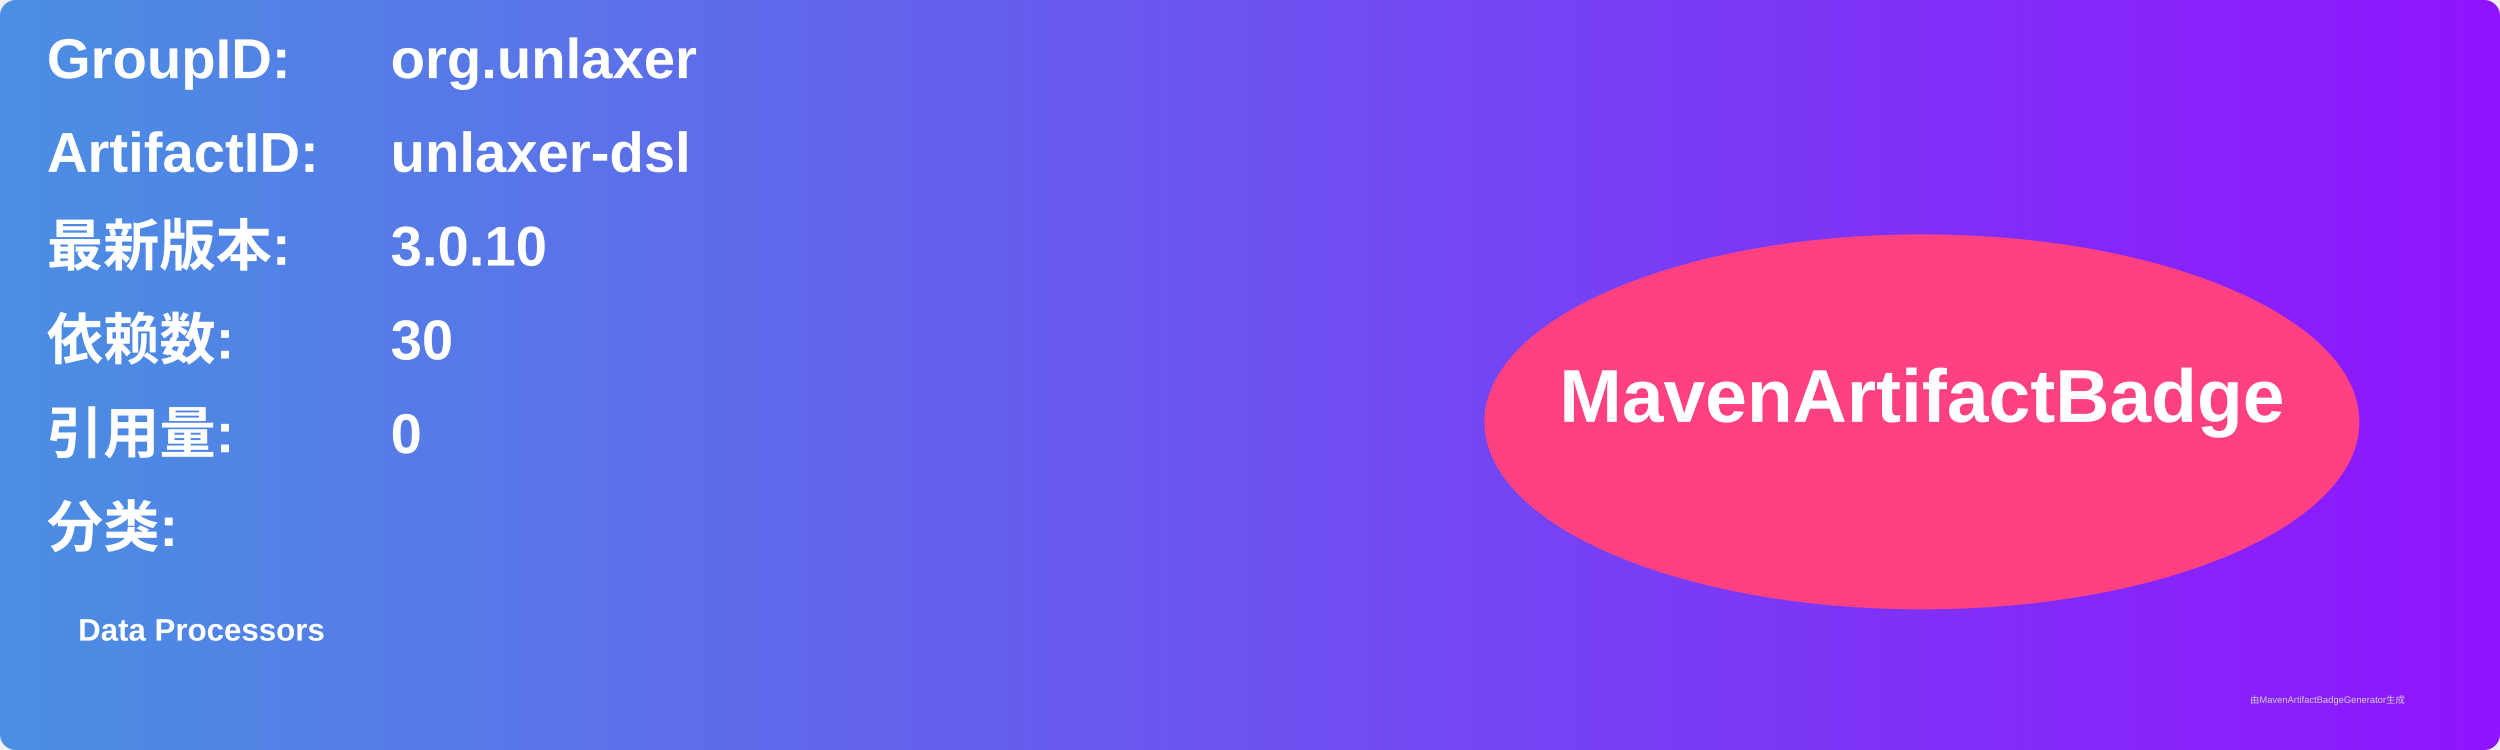
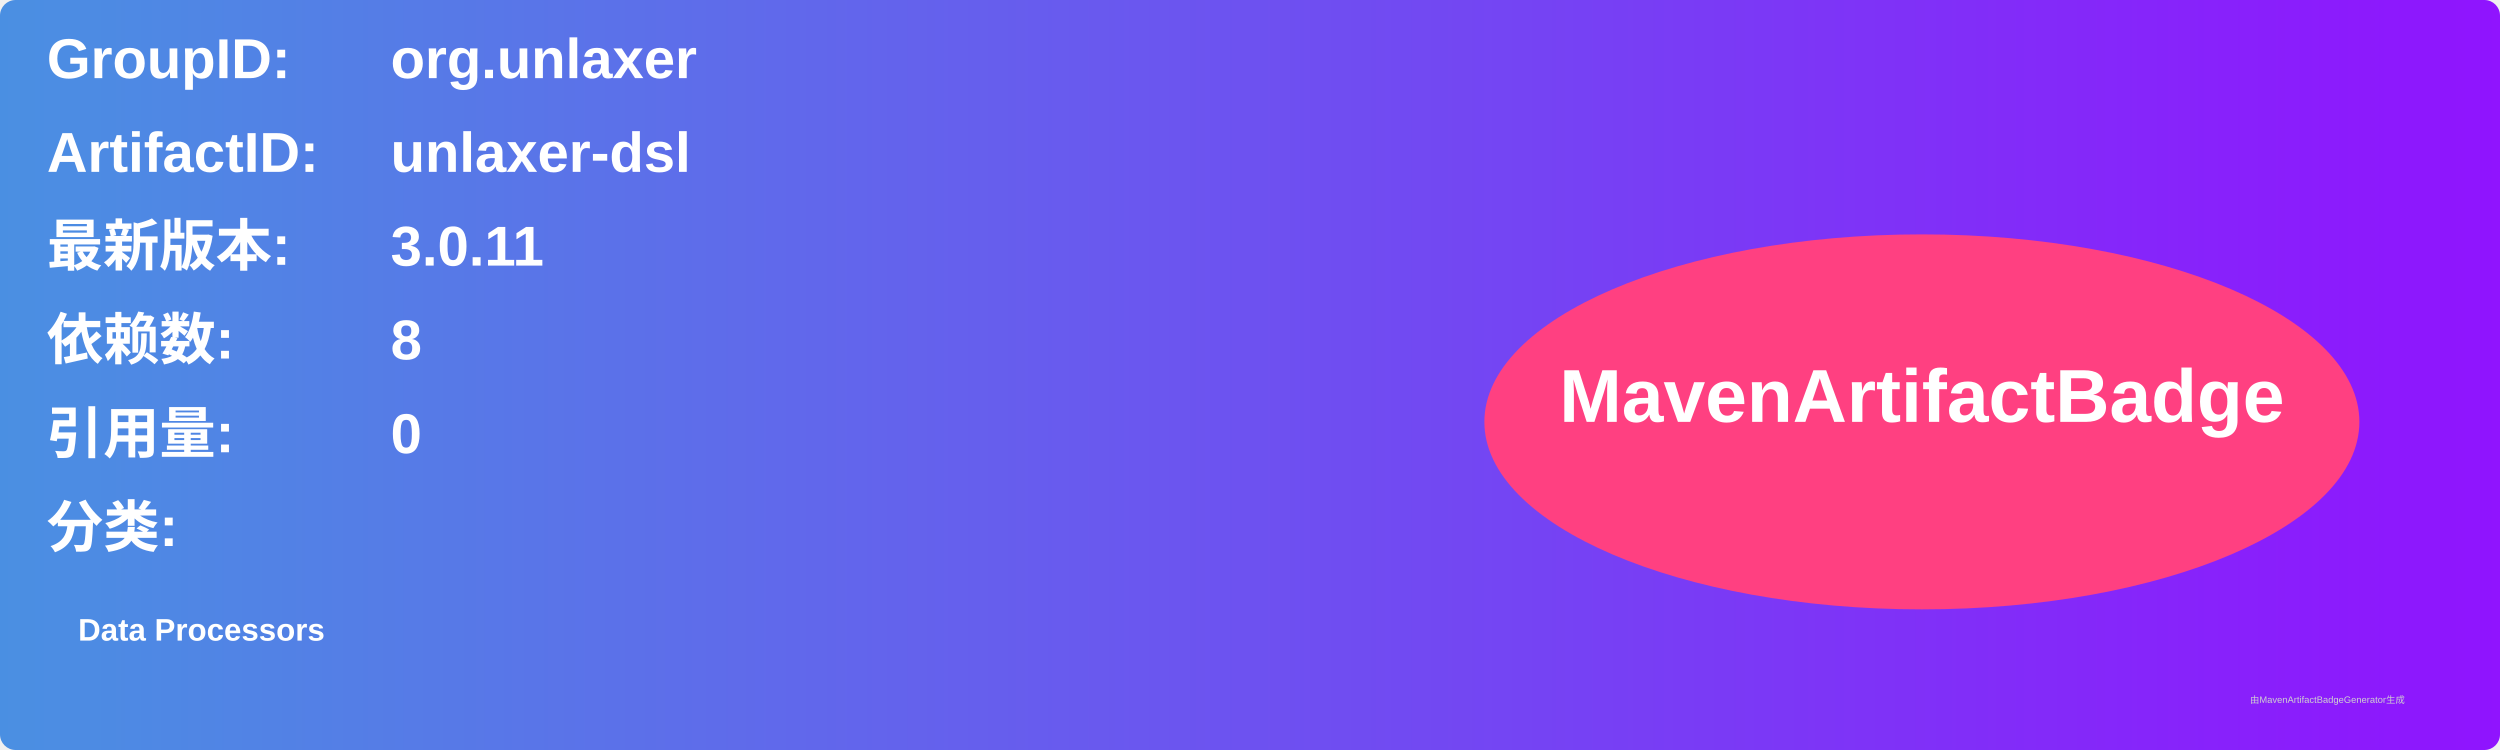
<svg xmlns="http://www.w3.org/2000/svg" width="800" height="240" viewBox="0 0 800 240">
  <linearGradient id="grad" x1="0%" y1="0%" x2="100%" y2="0%">
    <stop offset="0%" stop-color="#4a90e2" />
    <stop offset="100%" stop-color="#9013fe" />
  </linearGradient>
  <rect width="100%" height="100%" rx="5" ry="5" fill="url(#grad)" />
  <g transform="translate(15, 15)">
    <text x="0" y="10" font-family="Arial" font-size="18" fill="white" font-weight="bold" width="260">GroupID:</text>
    <text x="110" y="10" font-family="Arial" font-size="18" fill="white" font-weight="bold" width="460">org.unlaxer</text>
    <text x="0" y="40" font-family="Arial" font-size="18" fill="white" font-weight="bold" width="260">ArtifactID:</text>
    <text x="110" y="40" font-family="Arial" font-size="18" fill="white" font-weight="bold" width="460">unlaxer-dsl</text>
    <text x="0" y="70" font-family="Arial" font-size="18" fill="white" font-weight="bold">最新版本:</text>
    <text x="110" y="70" font-family="Arial" font-size="18" fill="white" font-weight="bold">
-       <tspan font-weight="bold">3.0.10</tspan>
+       <tspan font-weight="bold">3.0.11</tspan>
    </text>
    <text x="0" y="100" font-family="Arial" font-size="18" fill="white" font-weight="bold">依赖数: </text>
    <text x="110" y="100" font-family="Arial" font-size="18" fill="white">
-       <tspan font-weight="bold">30</tspan>
+       <tspan font-weight="bold">8</tspan>
    </text>
    <text x="0" y="130" font-family="Arial" font-size="18" fill="white" font-weight="bold">引用量: </text>
    <text x="110" y="130" font-family="Arial" font-size="18" fill="white">
      <tspan font-weight="bold">0</tspan>
    </text>
    <text x="0" y="160" font-family="Arial" font-size="18" fill="white" font-weight="bold">分类:</text>
    <text x="10" y="190" font-family="Arial" font-size="10" fill="white">
      <tspan font-weight="bold">Data Processors</tspan>
    </text>
    <ellipse cx="600" cy="120" rx="140" ry="60" fill="#ff4081" />
    <text x="600" y="120" text-anchor="middle" font-family="Arial" font-size="24" fill="white" font-weight="bold">MavenArtifactBadge</text>
  </g>
  <text x="720" y="225" font-family="Arial" font-size="3" fill="#d0d0d0">由MavenArtifactBadgeGenerator生成</text>
</svg>
